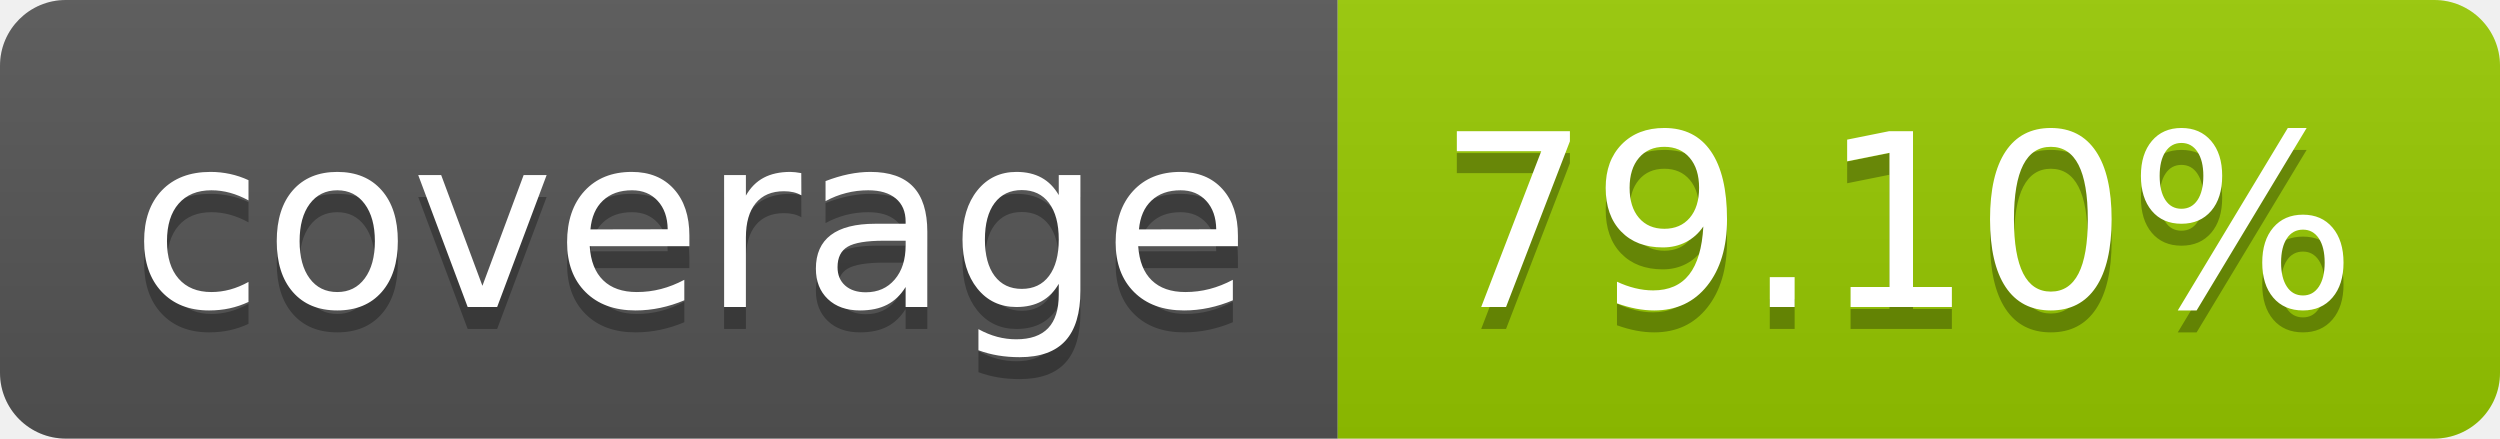
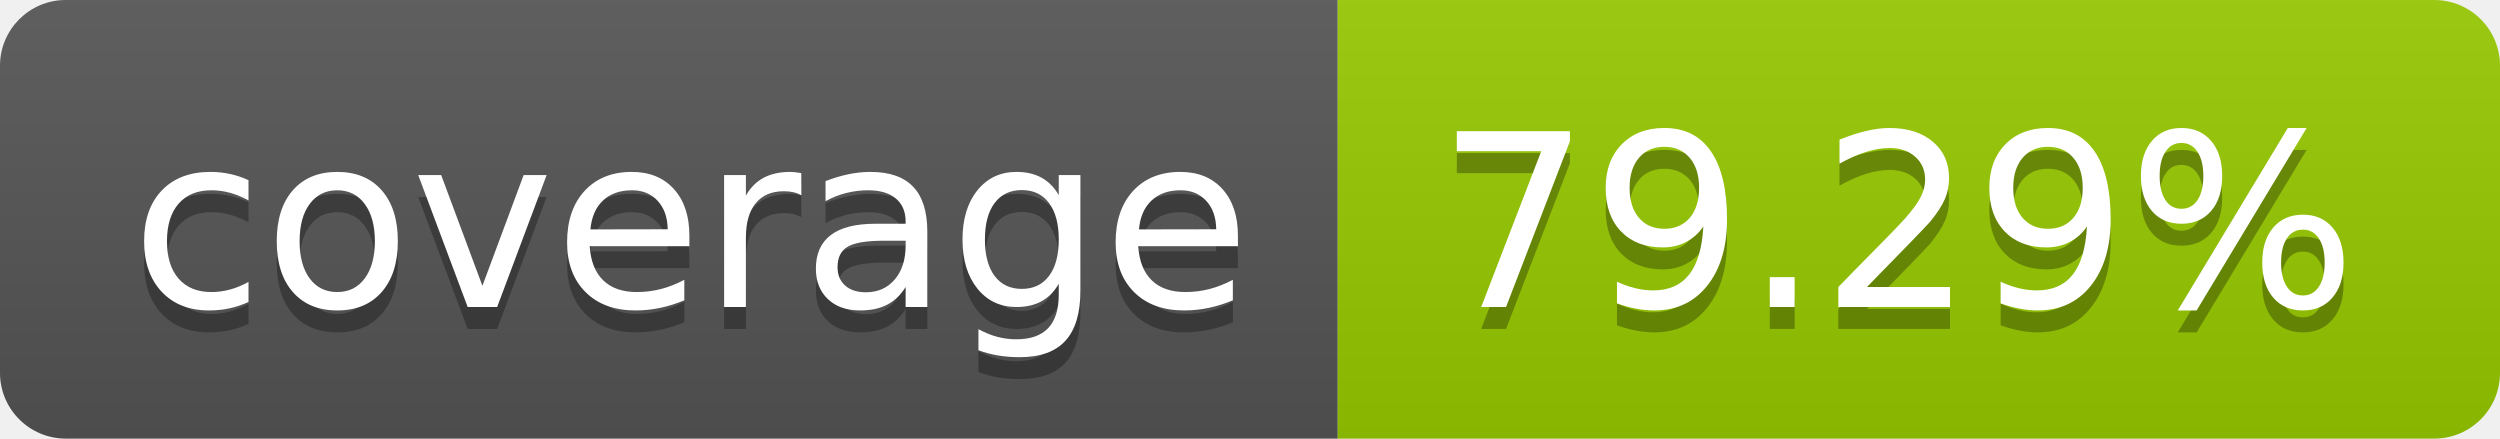
- <svg xmlns="http://www.w3.org/2000/svg" width="114" height="20" role="img" aria-label="coverage: 79.10%">
+ <svg xmlns="http://www.w3.org/2000/svg" width="114" height="20" role="img" aria-label="coverage: 79.29%">
  <linearGradient id="s" x2="0" y2="100%">
    <stop offset="0" stop-color="#bbb" stop-opacity=".1" />
    <stop offset="1" stop-opacity=".1" />
  </linearGradient>
  <clipPath id="r">
    <rect width="114" height="20" rx="3" fill="#fff" />
  </clipPath>
  <g clip-path="url(#r)">
    <rect width="61" height="20" fill="#555" />
    <rect x="61" width="53" height="20" fill="#97ca00" />
    <rect width="114" height="20" fill="url(#s)" />
  </g>
  <g fill="#fff" text-anchor="middle" font-family="Verdana,Geneva,DejaVu Sans,sans-serif" text-rendering="geometricPrecision" font-size="110">
    <text aria-hidden="true" x="315" y="150" fill="#010101" fill-opacity=".3" transform="scale(.1)" textLength="510">coverage</text>
    <text x="315" y="140" transform="scale(.1)" fill="#fff" textLength="510">coverage</text>
-     <text aria-hidden="true" x="865" y="150" fill="#010101" fill-opacity=".3" transform="scale(.1)" textLength="430">79.10%</text>
-     <text x="865" y="140" transform="scale(.1)" fill="#fff" textLength="430">79.10%</text>
+     <text aria-hidden="true" x="865" y="150" fill="#010101" fill-opacity=".3" transform="scale(.1)" textLength="430">79.29%</text>
+     <text x="865" y="140" transform="scale(.1)" fill="#fff" textLength="430">79.29%</text>
  </g>
</svg>
